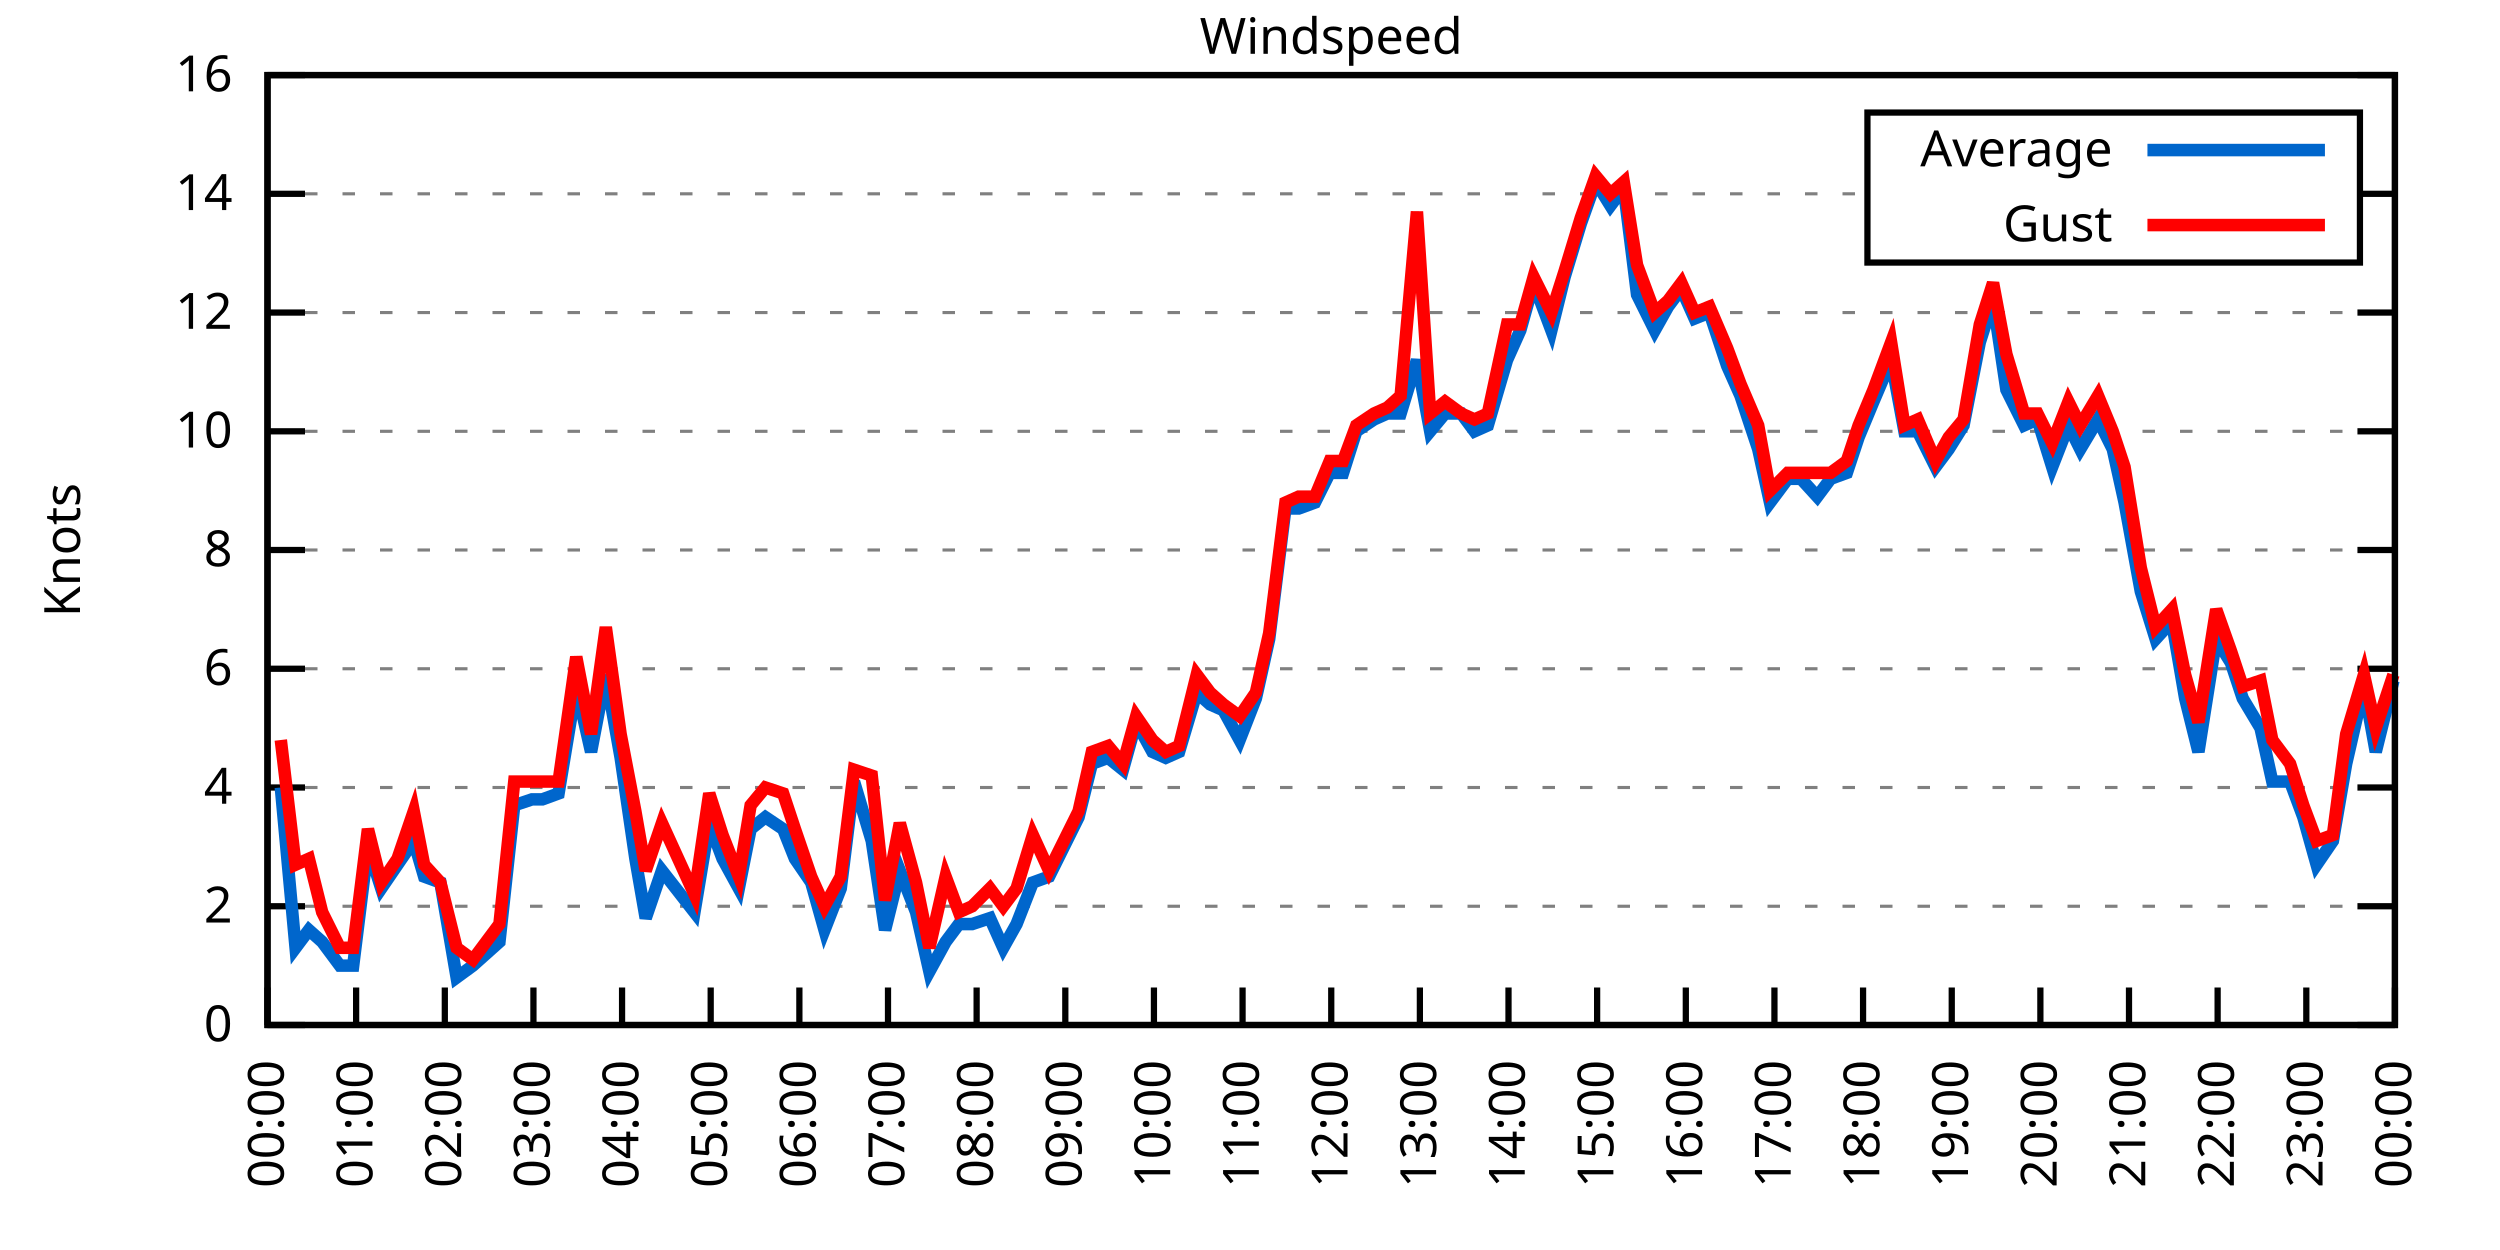
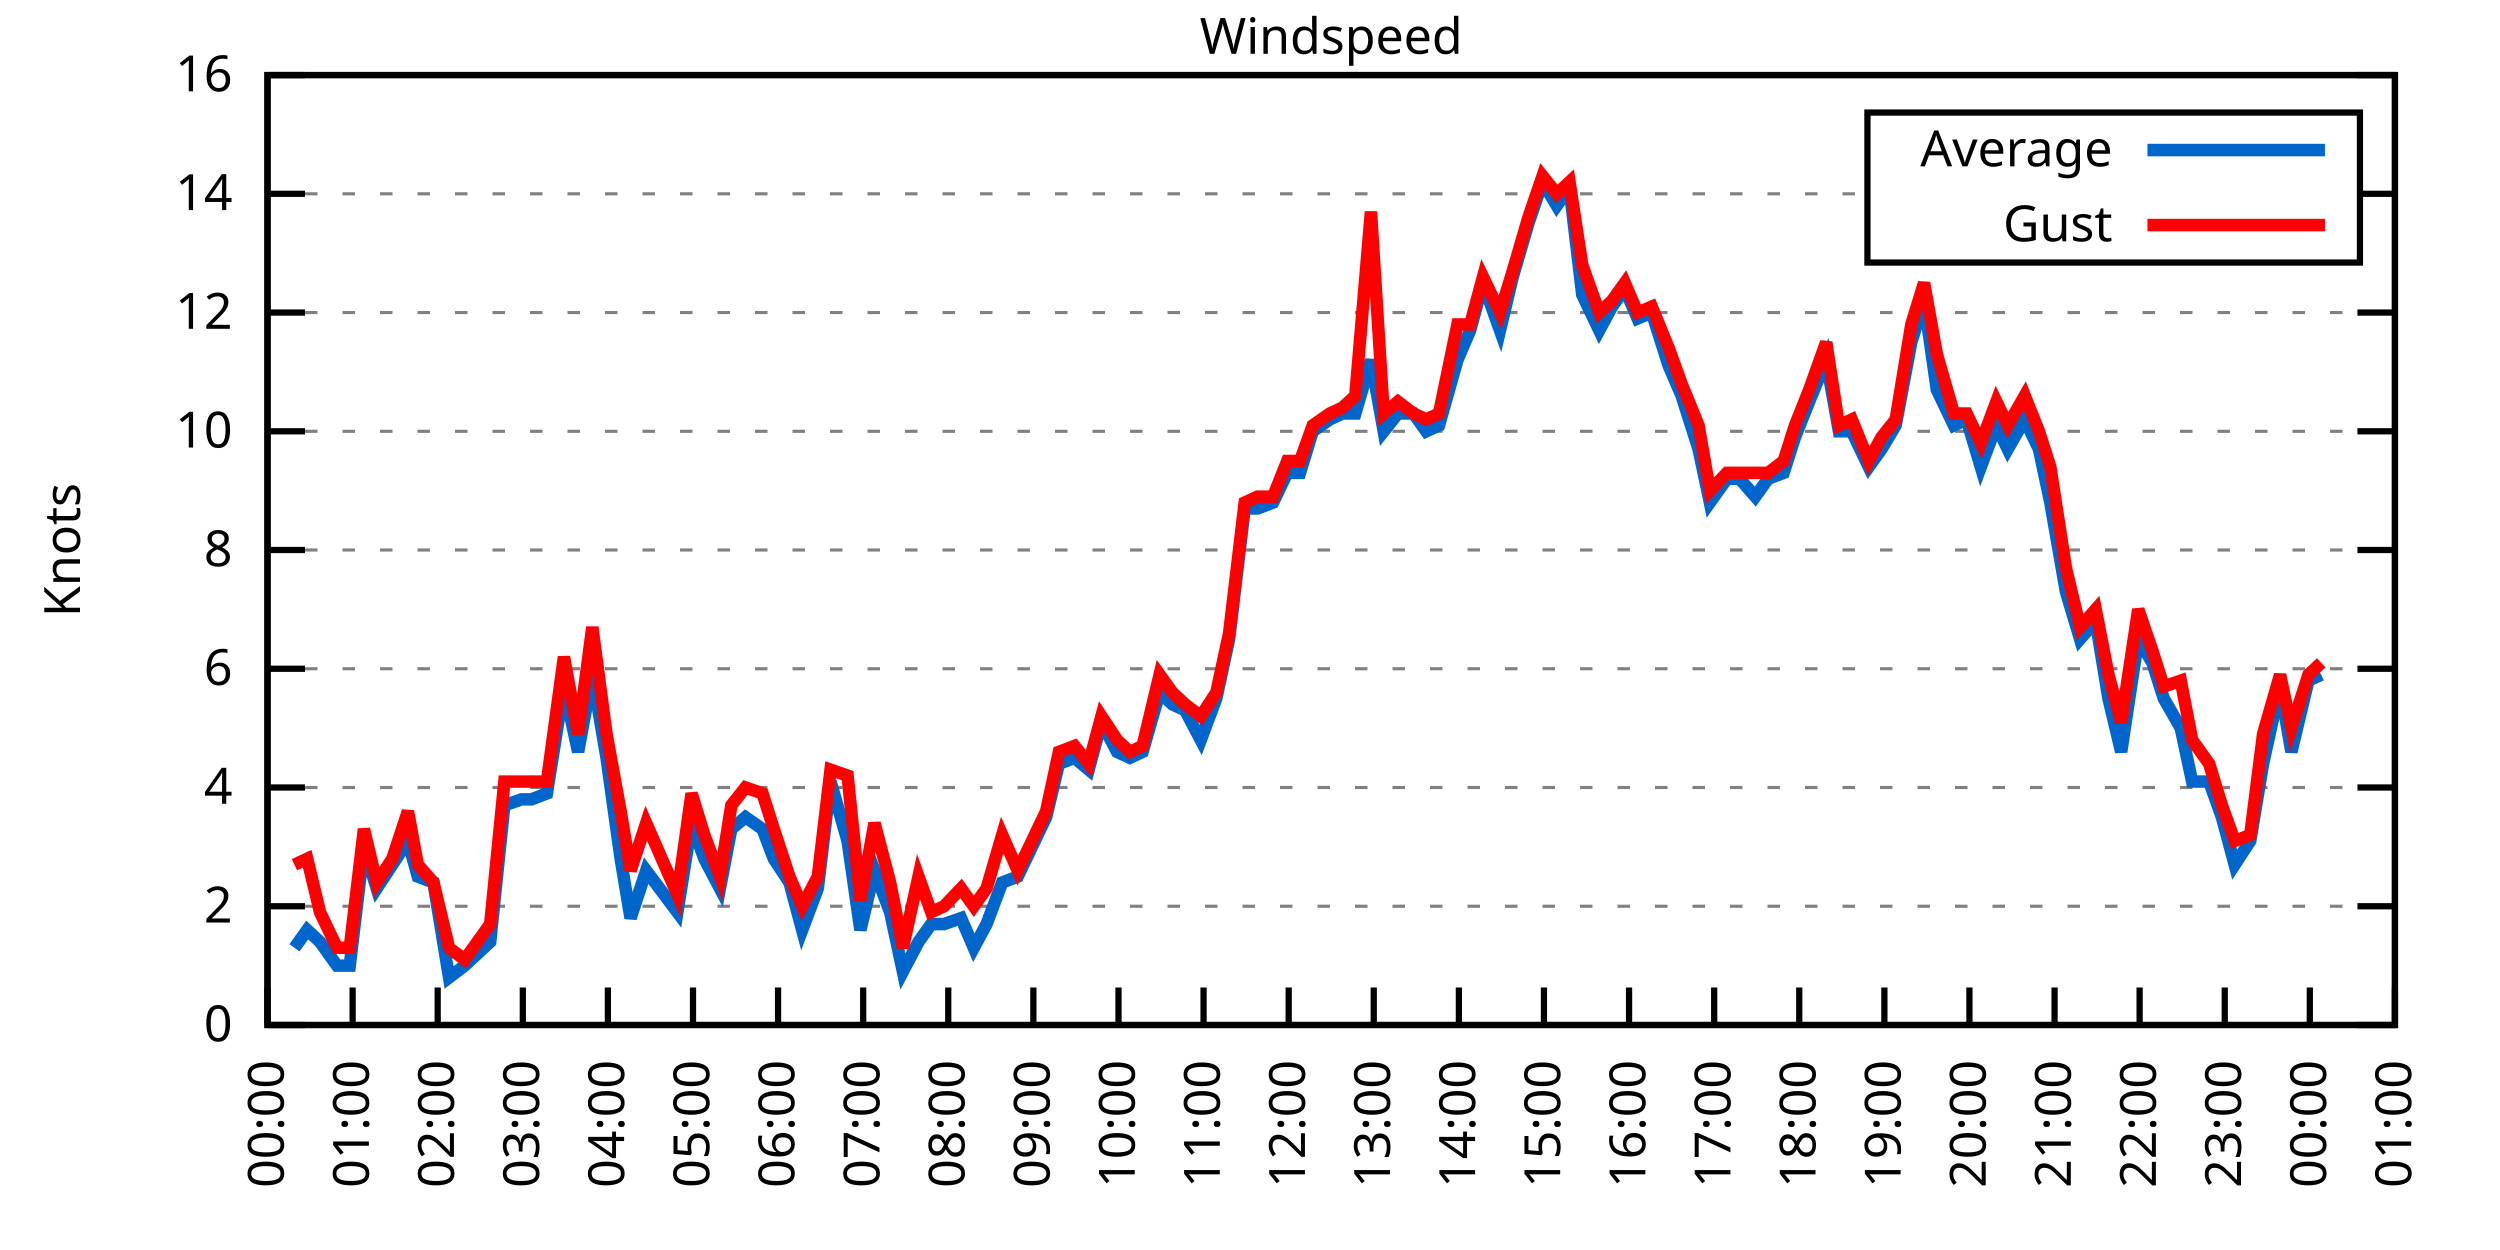
<svg xmlns="http://www.w3.org/2000/svg" xmlns:xlink="http://www.w3.org/1999/xlink" width="400" height="200" viewBox="0 0 400 200">
  <g id="gnuplot_canvas">
    <rect x="0" y="0" width="400" height="200" fill="none" />
    <defs>
      <circle id="gpDot" r="0.5" stroke-width="0.5" stroke="currentColor" />
      <path id="gpPt0" stroke-width="0.333" stroke="currentColor" d="M-1,0 h2 M0,-1 v2" />
      <path id="gpPt1" stroke-width="0.333" stroke="currentColor" d="M-1,-1 L1,1 M1,-1 L-1,1" />
      <path id="gpPt2" stroke-width="0.333" stroke="currentColor" d="M-1,0 L1,0 M0,-1 L0,1 M-1,-1 L1,1 M-1,1 L1,-1" />
      <rect id="gpPt3" stroke-width="0.333" stroke="currentColor" x="-1" y="-1" width="2" height="2" />
      <rect id="gpPt4" stroke-width="0.333" stroke="currentColor" fill="currentColor" x="-1" y="-1" width="2" height="2" />
      <circle id="gpPt5" stroke-width="0.333" stroke="currentColor" cx="0" cy="0" r="1" />
      <use xlink:href="#gpPt5" id="gpPt6" fill="currentColor" stroke="none" />
      <path id="gpPt7" stroke-width="0.333" stroke="currentColor" d="M0,-1.33 L-1.33,0.67 L1.33,0.67 z" />
      <use xlink:href="#gpPt7" id="gpPt8" fill="currentColor" stroke="none" />
      <use xlink:href="#gpPt7" id="gpPt9" stroke="currentColor" transform="rotate(180)" />
      <use xlink:href="#gpPt9" id="gpPt10" fill="currentColor" stroke="none" />
      <use xlink:href="#gpPt3" id="gpPt11" stroke="currentColor" transform="rotate(45)" />
      <use xlink:href="#gpPt11" id="gpPt12" fill="currentColor" stroke="none" />
      <path id="gpPt13" stroke-width="0.333" stroke="currentColor" d="M0,1.330 L1.265,0.411 L0.782,-1.067 L-0.782,-1.076 L-1.265,0.411 z" />
      <use xlink:href="#gpPt13" id="gpPt14" fill="currentColor" stroke="none" />
      <filter id="textbox" filterUnits="objectBoundingBox" x="0" y="0" height="1" width="1">
        <feFlood flood-color="white" flood-opacity="1" result="bgnd" />
        <feComposite in="SourceGraphic" in2="bgnd" operator="atop" />
      </filter>
      <filter id="greybox" filterUnits="objectBoundingBox" x="0" y="0" height="1" width="1">
        <feFlood flood-color="lightgrey" flood-opacity="1" result="grey" />
        <feComposite in="SourceGraphic" in2="grey" operator="atop" />
      </filter>
    </defs>
    <g fill="none" color="white" stroke="currentColor" stroke-width="1.00" stroke-linecap="butt" stroke-linejoin="miter">
</g>
    <g fill="none" color="black" stroke="currentColor" stroke-width="1.00" stroke-linecap="butt" stroke-linejoin="miter">
      <g stroke="none" shape-rendering="crispEdges">
        <polygon fill="rgb(255, 255, 255)" points="42.80,164.00 383.18,164.00 383.18,12.02 42.80,12.02 " />
      </g>
    </g>
    <g fill="none" color="black" stroke="currentColor" stroke-width="1.00" stroke-linecap="butt" stroke-linejoin="miter">
</g>
    <g fill="none" color="black" stroke="black" stroke-width="0.50" stroke-linecap="butt" stroke-linejoin="miter">
</g>
    <g fill="none" color="gray" stroke="currentColor" stroke-width="0.50" stroke-linecap="butt" stroke-linejoin="miter">
      <path stroke="gray" stroke-dasharray="2,4" class="gridline" d="M42.80,164.00 L383.19,164.00  " />
    </g>
    <g fill="none" color="gray" stroke="gray" stroke-width="1.00" stroke-linecap="butt" stroke-linejoin="miter">
</g>
    <g fill="none" color="black" stroke="currentColor" stroke-width="1.00" stroke-linecap="butt" stroke-linejoin="miter">
      <path stroke="black" d="M42.80,164.00 L48.80,164.00 M383.19,164.00 L377.19,164.00  " />
      <g transform="translate(37.20,166.60)" stroke="none" fill="black" font-family="Sans" font-size="8.00" text-anchor="end">
        <text>
          <tspan font-family="Sans"> 0</tspan>
        </text>
      </g>
    </g>
    <g fill="none" color="black" stroke="currentColor" stroke-width="1.00" stroke-linecap="butt" stroke-linejoin="miter">
</g>
    <g fill="none" color="black" stroke="black" stroke-width="0.50" stroke-linecap="butt" stroke-linejoin="miter">
</g>
    <g fill="none" color="gray" stroke="currentColor" stroke-width="0.50" stroke-linecap="butt" stroke-linejoin="miter">
      <path stroke="gray" stroke-dasharray="2,4" class="gridline" d="M42.80,145.00 L383.19,145.00  " />
    </g>
    <g fill="none" color="gray" stroke="gray" stroke-width="1.00" stroke-linecap="butt" stroke-linejoin="miter">
</g>
    <g fill="none" color="black" stroke="currentColor" stroke-width="1.00" stroke-linecap="butt" stroke-linejoin="miter">
      <path stroke="black" d="M42.80,145.00 L48.80,145.00 M383.19,145.00 L377.19,145.00  " />
      <g transform="translate(37.20,147.60)" stroke="none" fill="black" font-family="Sans" font-size="8.00" text-anchor="end">
        <text>
          <tspan font-family="Sans"> 2</tspan>
        </text>
      </g>
    </g>
    <g fill="none" color="black" stroke="currentColor" stroke-width="1.00" stroke-linecap="butt" stroke-linejoin="miter">
</g>
    <g fill="none" color="black" stroke="black" stroke-width="0.50" stroke-linecap="butt" stroke-linejoin="miter">
</g>
    <g fill="none" color="gray" stroke="currentColor" stroke-width="0.50" stroke-linecap="butt" stroke-linejoin="miter">
      <path stroke="gray" stroke-dasharray="2,4" class="gridline" d="M42.80,126.00 L383.19,126.00  " />
    </g>
    <g fill="none" color="gray" stroke="gray" stroke-width="1.00" stroke-linecap="butt" stroke-linejoin="miter">
</g>
    <g fill="none" color="black" stroke="currentColor" stroke-width="1.00" stroke-linecap="butt" stroke-linejoin="miter">
      <path stroke="black" d="M42.80,126.00 L48.80,126.00 M383.19,126.00 L377.19,126.00  " />
      <g transform="translate(37.20,128.60)" stroke="none" fill="black" font-family="Sans" font-size="8.00" text-anchor="end">
        <text>
          <tspan font-family="Sans"> 4</tspan>
        </text>
      </g>
    </g>
    <g fill="none" color="black" stroke="currentColor" stroke-width="1.00" stroke-linecap="butt" stroke-linejoin="miter">
</g>
    <g fill="none" color="black" stroke="black" stroke-width="0.50" stroke-linecap="butt" stroke-linejoin="miter">
</g>
    <g fill="none" color="gray" stroke="currentColor" stroke-width="0.50" stroke-linecap="butt" stroke-linejoin="miter">
      <path stroke="gray" stroke-dasharray="2,4" class="gridline" d="M42.80,107.00 L383.19,107.00  " />
    </g>
    <g fill="none" color="gray" stroke="gray" stroke-width="1.00" stroke-linecap="butt" stroke-linejoin="miter">
</g>
    <g fill="none" color="black" stroke="currentColor" stroke-width="1.00" stroke-linecap="butt" stroke-linejoin="miter">
      <path stroke="black" d="M42.80,107.00 L48.80,107.00 M383.19,107.00 L377.19,107.00  " />
      <g transform="translate(37.20,109.60)" stroke="none" fill="black" font-family="Sans" font-size="8.00" text-anchor="end">
        <text>
          <tspan font-family="Sans"> 6</tspan>
        </text>
      </g>
    </g>
    <g fill="none" color="black" stroke="currentColor" stroke-width="1.00" stroke-linecap="butt" stroke-linejoin="miter">
</g>
    <g fill="none" color="black" stroke="black" stroke-width="0.50" stroke-linecap="butt" stroke-linejoin="miter">
</g>
    <g fill="none" color="gray" stroke="currentColor" stroke-width="0.50" stroke-linecap="butt" stroke-linejoin="miter">
      <path stroke="gray" stroke-dasharray="2,4" class="gridline" d="M42.80,88.00 L383.19,88.00  " />
    </g>
    <g fill="none" color="gray" stroke="gray" stroke-width="1.00" stroke-linecap="butt" stroke-linejoin="miter">
</g>
    <g fill="none" color="black" stroke="currentColor" stroke-width="1.00" stroke-linecap="butt" stroke-linejoin="miter">
      <path stroke="black" d="M42.80,88.00 L48.80,88.00 M383.19,88.00 L377.19,88.00  " />
      <g transform="translate(37.20,90.60)" stroke="none" fill="black" font-family="Sans" font-size="8.00" text-anchor="end">
        <text>
          <tspan font-family="Sans"> 8</tspan>
        </text>
      </g>
    </g>
    <g fill="none" color="black" stroke="currentColor" stroke-width="1.00" stroke-linecap="butt" stroke-linejoin="miter">
</g>
    <g fill="none" color="black" stroke="black" stroke-width="0.50" stroke-linecap="butt" stroke-linejoin="miter">
</g>
    <g fill="none" color="gray" stroke="currentColor" stroke-width="0.50" stroke-linecap="butt" stroke-linejoin="miter">
      <path stroke="gray" stroke-dasharray="2,4" class="gridline" d="M42.80,69.01 L383.19,69.01  " />
    </g>
    <g fill="none" color="gray" stroke="gray" stroke-width="1.00" stroke-linecap="butt" stroke-linejoin="miter">
</g>
    <g fill="none" color="black" stroke="currentColor" stroke-width="1.00" stroke-linecap="butt" stroke-linejoin="miter">
      <path stroke="black" d="M42.80,69.01 L48.80,69.01 M383.19,69.01 L377.19,69.01  " />
      <g transform="translate(37.20,71.61)" stroke="none" fill="black" font-family="Sans" font-size="8.00" text-anchor="end">
        <text>
          <tspan font-family="Sans"> 10</tspan>
        </text>
      </g>
    </g>
    <g fill="none" color="black" stroke="currentColor" stroke-width="1.00" stroke-linecap="butt" stroke-linejoin="miter">
</g>
    <g fill="none" color="black" stroke="black" stroke-width="0.50" stroke-linecap="butt" stroke-linejoin="miter">
</g>
    <g fill="none" color="gray" stroke="currentColor" stroke-width="0.50" stroke-linecap="butt" stroke-linejoin="miter">
      <path stroke="gray" stroke-dasharray="2,4" class="gridline" d="M42.80,50.01 L383.19,50.01  " />
    </g>
    <g fill="none" color="gray" stroke="gray" stroke-width="1.00" stroke-linecap="butt" stroke-linejoin="miter">
</g>
    <g fill="none" color="black" stroke="currentColor" stroke-width="1.00" stroke-linecap="butt" stroke-linejoin="miter">
      <path stroke="black" d="M42.80,50.01 L48.80,50.01 M383.19,50.01 L377.19,50.01  " />
      <g transform="translate(37.20,52.61)" stroke="none" fill="black" font-family="Sans" font-size="8.00" text-anchor="end">
        <text>
          <tspan font-family="Sans"> 12</tspan>
        </text>
      </g>
    </g>
    <g fill="none" color="black" stroke="currentColor" stroke-width="1.00" stroke-linecap="butt" stroke-linejoin="miter">
</g>
    <g fill="none" color="black" stroke="black" stroke-width="0.50" stroke-linecap="butt" stroke-linejoin="miter">
</g>
    <g fill="none" color="gray" stroke="currentColor" stroke-width="0.50" stroke-linecap="butt" stroke-linejoin="miter">
      <path stroke="gray" stroke-dasharray="2,4" class="gridline" d="M42.80,31.01 L298.79,31.01 M377.59,31.01 L383.19,31.01  " />
    </g>
    <g fill="none" color="gray" stroke="gray" stroke-width="1.00" stroke-linecap="butt" stroke-linejoin="miter">
</g>
    <g fill="none" color="black" stroke="currentColor" stroke-width="1.00" stroke-linecap="butt" stroke-linejoin="miter">
      <path stroke="black" d="M42.80,31.01 L48.80,31.01 M383.19,31.01 L377.19,31.01  " />
      <g transform="translate(37.20,33.61)" stroke="none" fill="black" font-family="Sans" font-size="8.00" text-anchor="end">
        <text>
          <tspan font-family="Sans"> 14</tspan>
        </text>
      </g>
    </g>
    <g fill="none" color="black" stroke="currentColor" stroke-width="1.00" stroke-linecap="butt" stroke-linejoin="miter">
</g>
    <g fill="none" color="black" stroke="black" stroke-width="0.50" stroke-linecap="butt" stroke-linejoin="miter">
</g>
    <g fill="none" color="gray" stroke="currentColor" stroke-width="0.50" stroke-linecap="butt" stroke-linejoin="miter">
      <path stroke="gray" stroke-dasharray="2,4" class="gridline" d="M42.80,12.01 L383.19,12.01  " />
    </g>
    <g fill="none" color="gray" stroke="gray" stroke-width="1.00" stroke-linecap="butt" stroke-linejoin="miter">
</g>
    <g fill="none" color="black" stroke="currentColor" stroke-width="1.00" stroke-linecap="butt" stroke-linejoin="miter">
      <path stroke="black" d="M42.80,12.01 L48.80,12.01 M383.19,12.01 L377.19,12.01  " />
      <g transform="translate(37.20,14.61)" stroke="none" fill="black" font-family="Sans" font-size="8.00" text-anchor="end">
        <text>
          <tspan font-family="Sans"> 16</tspan>
        </text>
      </g>
    </g>
    <g fill="none" color="black" stroke="currentColor" stroke-width="1.00" stroke-linecap="butt" stroke-linejoin="miter">
      <path stroke="black" d="M42.80,164.00 L42.80,158.00  " />
      <g transform="translate(45.40,169.60) rotate(270.00)" stroke="none" fill="black" font-family="Sans" font-size="8.00" text-anchor="end">
        <text>
          <tspan font-family="Sans">00:00</tspan>
        </text>
      </g>
    </g>
    <g fill="none" color="black" stroke="currentColor" stroke-width="1.00" stroke-linecap="butt" stroke-linejoin="miter">
-       <path stroke="black" d="M56.98,164.00 L56.98,158.00  " />
-       <g transform="translate(59.58,169.60) rotate(270.00)" stroke="none" fill="black" font-family="Sans" font-size="8.00" text-anchor="end">
+       <path stroke="black" d="M56.42,164.00 L56.42,158.00  " />
+       <g transform="translate(59.02,169.60) rotate(270.00)" stroke="none" fill="black" font-family="Sans" font-size="8.00" text-anchor="end">
        <text>
          <tspan font-family="Sans">01:00</tspan>
        </text>
      </g>
    </g>
    <g fill="none" color="black" stroke="currentColor" stroke-width="1.00" stroke-linecap="butt" stroke-linejoin="miter">
-       <path stroke="black" d="M71.17,164.00 L71.17,158.00  " />
-       <g transform="translate(73.77,169.60) rotate(270.00)" stroke="none" fill="black" font-family="Sans" font-size="8.00" text-anchor="end">
+       <path stroke="black" d="M70.03,164.00 L70.03,158.00  " />
+       <g transform="translate(72.63,169.60) rotate(270.00)" stroke="none" fill="black" font-family="Sans" font-size="8.00" text-anchor="end">
        <text>
          <tspan font-family="Sans">02:00</tspan>
        </text>
      </g>
    </g>
    <g fill="none" color="black" stroke="currentColor" stroke-width="1.00" stroke-linecap="butt" stroke-linejoin="miter">
-       <path stroke="black" d="M85.35,164.00 L85.35,158.00  " />
-       <g transform="translate(87.95,169.60) rotate(270.00)" stroke="none" fill="black" font-family="Sans" font-size="8.00" text-anchor="end">
+       <path stroke="black" d="M83.65,164.00 L83.65,158.00  " />
+       <g transform="translate(86.25,169.60) rotate(270.00)" stroke="none" fill="black" font-family="Sans" font-size="8.00" text-anchor="end">
        <text>
          <tspan font-family="Sans">03:00</tspan>
        </text>
      </g>
    </g>
    <g fill="none" color="black" stroke="currentColor" stroke-width="1.00" stroke-linecap="butt" stroke-linejoin="miter">
-       <path stroke="black" d="M99.53,164.00 L99.53,158.00  " />
-       <g transform="translate(102.13,169.60) rotate(270.00)" stroke="none" fill="black" font-family="Sans" font-size="8.00" text-anchor="end">
+       <path stroke="black" d="M97.26,164.00 L97.26,158.00  " />
+       <g transform="translate(99.86,169.60) rotate(270.00)" stroke="none" fill="black" font-family="Sans" font-size="8.00" text-anchor="end">
        <text>
          <tspan font-family="Sans">04:00</tspan>
        </text>
      </g>
    </g>
    <g fill="none" color="black" stroke="currentColor" stroke-width="1.00" stroke-linecap="butt" stroke-linejoin="miter">
-       <path stroke="black" d="M113.71,164.00 L113.71,158.00  " />
-       <g transform="translate(116.31,169.60) rotate(270.00)" stroke="none" fill="black" font-family="Sans" font-size="8.00" text-anchor="end">
+       <path stroke="black" d="M110.88,164.00 L110.88,158.00  " />
+       <g transform="translate(113.48,169.60) rotate(270.00)" stroke="none" fill="black" font-family="Sans" font-size="8.00" text-anchor="end">
        <text>
          <tspan font-family="Sans">05:00</tspan>
        </text>
      </g>
    </g>
    <g fill="none" color="black" stroke="currentColor" stroke-width="1.00" stroke-linecap="butt" stroke-linejoin="miter">
-       <path stroke="black" d="M127.90,164.00 L127.90,158.00  " />
-       <g transform="translate(130.50,169.60) rotate(270.00)" stroke="none" fill="black" font-family="Sans" font-size="8.00" text-anchor="end">
+       <path stroke="black" d="M124.49,164.00 L124.49,158.00  " />
+       <g transform="translate(127.09,169.60) rotate(270.00)" stroke="none" fill="black" font-family="Sans" font-size="8.00" text-anchor="end">
        <text>
          <tspan font-family="Sans">06:00</tspan>
        </text>
      </g>
    </g>
    <g fill="none" color="black" stroke="currentColor" stroke-width="1.00" stroke-linecap="butt" stroke-linejoin="miter">
-       <path stroke="black" d="M142.08,164.00 L142.08,158.00  " />
-       <g transform="translate(144.68,169.60) rotate(270.00)" stroke="none" fill="black" font-family="Sans" font-size="8.00" text-anchor="end">
+       <path stroke="black" d="M138.11,164.00 L138.11,158.00  " />
+       <g transform="translate(140.71,169.60) rotate(270.00)" stroke="none" fill="black" font-family="Sans" font-size="8.00" text-anchor="end">
        <text>
          <tspan font-family="Sans">07:00</tspan>
        </text>
      </g>
    </g>
    <g fill="none" color="black" stroke="currentColor" stroke-width="1.00" stroke-linecap="butt" stroke-linejoin="miter">
-       <path stroke="black" d="M156.26,164.00 L156.26,158.00  " />
-       <g transform="translate(158.86,169.60) rotate(270.00)" stroke="none" fill="black" font-family="Sans" font-size="8.00" text-anchor="end">
+       <path stroke="black" d="M151.72,164.00 L151.72,158.00  " />
+       <g transform="translate(154.32,169.60) rotate(270.00)" stroke="none" fill="black" font-family="Sans" font-size="8.00" text-anchor="end">
        <text>
          <tspan font-family="Sans">08:00</tspan>
        </text>
      </g>
    </g>
    <g fill="none" color="black" stroke="currentColor" stroke-width="1.00" stroke-linecap="butt" stroke-linejoin="miter">
-       <path stroke="black" d="M170.45,164.00 L170.45,158.00  " />
-       <g transform="translate(173.05,169.60) rotate(270.00)" stroke="none" fill="black" font-family="Sans" font-size="8.00" text-anchor="end">
+       <path stroke="black" d="M165.34,164.00 L165.34,158.00  " />
+       <g transform="translate(167.94,169.60) rotate(270.00)" stroke="none" fill="black" font-family="Sans" font-size="8.00" text-anchor="end">
        <text>
          <tspan font-family="Sans">09:00</tspan>
        </text>
      </g>
    </g>
    <g fill="none" color="black" stroke="currentColor" stroke-width="1.00" stroke-linecap="butt" stroke-linejoin="miter">
-       <path stroke="black" d="M184.63,164.00 L184.63,158.00  " />
-       <g transform="translate(187.23,169.60) rotate(270.00)" stroke="none" fill="black" font-family="Sans" font-size="8.00" text-anchor="end">
+       <path stroke="black" d="M178.96,164.00 L178.96,158.00  " />
+       <g transform="translate(181.56,169.60) rotate(270.00)" stroke="none" fill="black" font-family="Sans" font-size="8.00" text-anchor="end">
        <text>
          <tspan font-family="Sans">10:00</tspan>
        </text>
      </g>
    </g>
    <g fill="none" color="black" stroke="currentColor" stroke-width="1.00" stroke-linecap="butt" stroke-linejoin="miter">
-       <path stroke="black" d="M198.81,164.00 L198.81,158.00  " />
-       <g transform="translate(201.41,169.60) rotate(270.00)" stroke="none" fill="black" font-family="Sans" font-size="8.00" text-anchor="end">
+       <path stroke="black" d="M192.57,164.00 L192.57,158.00  " />
+       <g transform="translate(195.17,169.60) rotate(270.00)" stroke="none" fill="black" font-family="Sans" font-size="8.00" text-anchor="end">
        <text>
          <tspan font-family="Sans">11:00</tspan>
        </text>
      </g>
    </g>
    <g fill="none" color="black" stroke="currentColor" stroke-width="1.00" stroke-linecap="butt" stroke-linejoin="miter">
-       <path stroke="black" d="M213.00,164.00 L213.00,158.00  " />
-       <g transform="translate(215.60,169.60) rotate(270.00)" stroke="none" fill="black" font-family="Sans" font-size="8.00" text-anchor="end">
+       <path stroke="black" d="M206.19,164.00 L206.19,158.00  " />
+       <g transform="translate(208.79,169.60) rotate(270.00)" stroke="none" fill="black" font-family="Sans" font-size="8.00" text-anchor="end">
        <text>
          <tspan font-family="Sans">12:00</tspan>
        </text>
      </g>
    </g>
    <g fill="none" color="black" stroke="currentColor" stroke-width="1.00" stroke-linecap="butt" stroke-linejoin="miter">
-       <path stroke="black" d="M227.18,164.00 L227.18,158.00  " />
-       <g transform="translate(229.78,169.60) rotate(270.00)" stroke="none" fill="black" font-family="Sans" font-size="8.00" text-anchor="end">
+       <path stroke="black" d="M219.80,164.00 L219.80,158.00  " />
+       <g transform="translate(222.40,169.60) rotate(270.00)" stroke="none" fill="black" font-family="Sans" font-size="8.00" text-anchor="end">
        <text>
          <tspan font-family="Sans">13:00</tspan>
        </text>
      </g>
    </g>
    <g fill="none" color="black" stroke="currentColor" stroke-width="1.00" stroke-linecap="butt" stroke-linejoin="miter">
-       <path stroke="black" d="M241.36,164.00 L241.36,158.00  " />
-       <g transform="translate(243.96,169.60) rotate(270.00)" stroke="none" fill="black" font-family="Sans" font-size="8.00" text-anchor="end">
+       <path stroke="black" d="M233.42,164.00 L233.42,158.00  " />
+       <g transform="translate(236.02,169.60) rotate(270.00)" stroke="none" fill="black" font-family="Sans" font-size="8.00" text-anchor="end">
        <text>
          <tspan font-family="Sans">14:00</tspan>
        </text>
      </g>
    </g>
    <g fill="none" color="black" stroke="currentColor" stroke-width="1.00" stroke-linecap="butt" stroke-linejoin="miter">
-       <path stroke="black" d="M255.54,164.00 L255.54,158.00  " />
-       <g transform="translate(258.14,169.60) rotate(270.00)" stroke="none" fill="black" font-family="Sans" font-size="8.00" text-anchor="end">
+       <path stroke="black" d="M247.03,164.00 L247.03,158.00  " />
+       <g transform="translate(249.63,169.60) rotate(270.00)" stroke="none" fill="black" font-family="Sans" font-size="8.00" text-anchor="end">
        <text>
          <tspan font-family="Sans">15:00</tspan>
        </text>
      </g>
    </g>
    <g fill="none" color="black" stroke="currentColor" stroke-width="1.00" stroke-linecap="butt" stroke-linejoin="miter">
-       <path stroke="black" d="M269.73,164.00 L269.73,158.00  " />
-       <g transform="translate(272.33,169.60) rotate(270.00)" stroke="none" fill="black" font-family="Sans" font-size="8.00" text-anchor="end">
+       <path stroke="black" d="M260.65,164.00 L260.65,158.00  " />
+       <g transform="translate(263.25,169.60) rotate(270.00)" stroke="none" fill="black" font-family="Sans" font-size="8.00" text-anchor="end">
        <text>
          <tspan font-family="Sans">16:00</tspan>
        </text>
      </g>
    </g>
    <g fill="none" color="black" stroke="currentColor" stroke-width="1.00" stroke-linecap="butt" stroke-linejoin="miter">
-       <path stroke="black" d="M283.91,164.00 L283.91,158.00  " />
-       <g transform="translate(286.51,169.60) rotate(270.00)" stroke="none" fill="black" font-family="Sans" font-size="8.00" text-anchor="end">
+       <path stroke="black" d="M274.27,164.00 L274.27,158.00  " />
+       <g transform="translate(276.87,169.60) rotate(270.00)" stroke="none" fill="black" font-family="Sans" font-size="8.00" text-anchor="end">
        <text>
          <tspan font-family="Sans">17:00</tspan>
        </text>
      </g>
    </g>
    <g fill="none" color="black" stroke="currentColor" stroke-width="1.00" stroke-linecap="butt" stroke-linejoin="miter">
-       <path stroke="black" d="M298.09,164.00 L298.09,158.00  " />
-       <g transform="translate(300.69,169.60) rotate(270.00)" stroke="none" fill="black" font-family="Sans" font-size="8.00" text-anchor="end">
+       <path stroke="black" d="M287.88,164.00 L287.88,158.00  " />
+       <g transform="translate(290.48,169.60) rotate(270.00)" stroke="none" fill="black" font-family="Sans" font-size="8.00" text-anchor="end">
        <text>
          <tspan font-family="Sans">18:00</tspan>
        </text>
      </g>
    </g>
    <g fill="none" color="black" stroke="currentColor" stroke-width="1.00" stroke-linecap="butt" stroke-linejoin="miter">
-       <path stroke="black" d="M312.28,164.00 L312.28,158.00  " />
-       <g transform="translate(314.88,169.60) rotate(270.00)" stroke="none" fill="black" font-family="Sans" font-size="8.00" text-anchor="end">
+       <path stroke="black" d="M301.50,164.00 L301.50,158.00  " />
+       <g transform="translate(304.10,169.60) rotate(270.00)" stroke="none" fill="black" font-family="Sans" font-size="8.00" text-anchor="end">
        <text>
          <tspan font-family="Sans">19:00</tspan>
        </text>
      </g>
    </g>
    <g fill="none" color="black" stroke="currentColor" stroke-width="1.00" stroke-linecap="butt" stroke-linejoin="miter">
-       <path stroke="black" d="M326.46,164.00 L326.46,158.00  " />
-       <g transform="translate(329.06,169.60) rotate(270.00)" stroke="none" fill="black" font-family="Sans" font-size="8.00" text-anchor="end">
+       <path stroke="black" d="M315.11,164.00 L315.11,158.00  " />
+       <g transform="translate(317.71,169.60) rotate(270.00)" stroke="none" fill="black" font-family="Sans" font-size="8.00" text-anchor="end">
        <text>
          <tspan font-family="Sans">20:00</tspan>
        </text>
      </g>
    </g>
    <g fill="none" color="black" stroke="currentColor" stroke-width="1.00" stroke-linecap="butt" stroke-linejoin="miter">
-       <path stroke="black" d="M340.64,164.00 L340.64,158.00  " />
-       <g transform="translate(343.24,169.60) rotate(270.00)" stroke="none" fill="black" font-family="Sans" font-size="8.00" text-anchor="end">
+       <path stroke="black" d="M328.73,164.00 L328.73,158.00  " />
+       <g transform="translate(331.33,169.60) rotate(270.00)" stroke="none" fill="black" font-family="Sans" font-size="8.00" text-anchor="end">
        <text>
          <tspan font-family="Sans">21:00</tspan>
        </text>
      </g>
    </g>
    <g fill="none" color="black" stroke="currentColor" stroke-width="1.00" stroke-linecap="butt" stroke-linejoin="miter">
-       <path stroke="black" d="M354.82,164.00 L354.82,158.00  " />
-       <g transform="translate(357.42,169.60) rotate(270.00)" stroke="none" fill="black" font-family="Sans" font-size="8.00" text-anchor="end">
+       <path stroke="black" d="M342.34,164.00 L342.34,158.00  " />
+       <g transform="translate(344.94,169.60) rotate(270.00)" stroke="none" fill="black" font-family="Sans" font-size="8.00" text-anchor="end">
        <text>
          <tspan font-family="Sans">22:00</tspan>
        </text>
      </g>
    </g>
    <g fill="none" color="black" stroke="currentColor" stroke-width="1.00" stroke-linecap="butt" stroke-linejoin="miter">
-       <path stroke="black" d="M369.01,164.00 L369.01,158.00  " />
-       <g transform="translate(371.61,169.60) rotate(270.00)" stroke="none" fill="black" font-family="Sans" font-size="8.00" text-anchor="end">
+       <path stroke="black" d="M355.96,164.00 L355.96,158.00  " />
+       <g transform="translate(358.56,169.60) rotate(270.00)" stroke="none" fill="black" font-family="Sans" font-size="8.00" text-anchor="end">
        <text>
          <tspan font-family="Sans">23:00</tspan>
+         </text>
+       </g>
+     </g>
+     <g fill="none" color="black" stroke="currentColor" stroke-width="1.00" stroke-linecap="butt" stroke-linejoin="miter">
+       <path stroke="black" d="M369.57,164.00 L369.57,158.00  " />
+       <g transform="translate(372.17,169.60) rotate(270.00)" stroke="none" fill="black" font-family="Sans" font-size="8.00" text-anchor="end">
+         <text>
+           <tspan font-family="Sans">00:00</tspan>
        </text>
      </g>
    </g>
    <g fill="none" color="black" stroke="currentColor" stroke-width="1.00" stroke-linecap="butt" stroke-linejoin="miter">
      <path stroke="black" d="M383.19,164.00 L383.19,158.00  " />
      <g transform="translate(385.79,169.60) rotate(270.00)" stroke="none" fill="black" font-family="Sans" font-size="8.00" text-anchor="end">
        <text>
-           <tspan font-family="Sans">00:00</tspan>
+           <tspan font-family="Sans">01:00</tspan>
        </text>
      </g>
    </g>
    <g fill="none" color="black" stroke="currentColor" stroke-width="1.00" stroke-linecap="butt" stroke-linejoin="miter">
</g>
    <g fill="none" color="black" stroke="currentColor" stroke-width="1.00" stroke-linecap="butt" stroke-linejoin="miter">
      <path stroke="black" d="M42.80,12.01 L42.80,164.00 L383.19,164.00 L383.19,12.01 L42.80,12.01 Z  " />
    </g>
    <g fill="none" color="black" stroke="currentColor" stroke-width="1.00" stroke-linecap="butt" stroke-linejoin="miter">
</g>
    <g fill="none" color="black" stroke="currentColor" stroke-width="1.00" stroke-linecap="butt" stroke-linejoin="miter">
      <path stroke="black" d="M298.79,42.01 L298.79,18.01 L377.59,18.01 L377.59,42.01 L298.79,42.01 Z  " />
    </g>
    <g id="Windspeed_plot_1">
      <g fill="none" color="white" stroke="black" stroke-width="2.00" stroke-linecap="butt" stroke-linejoin="miter">
</g>
      <g fill="none" color="black" stroke="currentColor" stroke-width="2.00" stroke-linecap="butt" stroke-linejoin="miter">
        <g transform="translate(337.99,26.61)" stroke="none" fill="black" font-family="Sans" font-size="8.00" text-anchor="end">
          <text>
            <tspan font-family="Sans">Average</tspan>
          </text>
        </g>
      </g>
      <g fill="none" color="black" stroke="currentColor" stroke-width="2.00" stroke-linecap="butt" stroke-linejoin="miter">
-         <path stroke="rgb(  0, 102, 204)" d="M343.59,24.01 L371.99,24.01 M44.93,126.00 L47.29,151.65 L49.42,148.80 L51.55,150.70 L54.38,154.50 L56.51,154.50   L58.87,135.50 L61.00,142.15 L63.60,138.35 L66.20,134.55 L67.86,140.25 L70.46,141.20 L73.06,156.40 L75.66,154.50   L79.91,150.70 L82.28,128.85 L85.11,127.90 L86.77,127.90 L89.37,126.95 L92.20,109.85 L94.57,120.30 L96.93,107.95   L99.30,121.25 L101.66,137.40 L103.31,146.90 L105.91,139.30 L111.11,145.95 L113.48,131.70 L115.61,137.40 L118.21,142.15   L120.10,132.65 L122.46,130.75 L125.30,132.65 L127.19,137.40 L129.79,141.20 L131.92,148.80 L134.52,142.15 L136.64,125.05   L139.48,134.55 L141.61,148.80 L143.97,139.30 L146.57,145.95 L148.70,155.45 L151.30,150.70 L153.43,147.85 L155.55,147.85   L158.39,146.90 L160.52,151.65 L162.65,147.85 L165.25,141.20 L167.85,140.25 L169.74,136.45 L172.57,130.75 L174.70,122.20   L177.30,121.25 L179.67,123.15 L181.79,115.55 L184.39,120.30 L186.52,121.25 L188.65,120.30 L191.48,110.80 L193.61,112.70   L195.74,113.65 L198.34,118.40 L200.94,111.75 L203.07,102.25 L205.67,81.36 L207.79,81.36 L210.39,80.41 L212.76,75.66   L214.89,75.66 L217.01,69.01 L219.85,67.11 L221.98,66.16 L224.10,66.16 L226.71,57.61 L228.83,69.01 L231.20,66.16   L233.80,66.16 L235.92,69.01 L238.05,68.06 L241.12,57.61 L243.25,52.86 L245.38,45.26 L248.22,52.86 L250.34,44.31   L252.94,35.76 L255.31,29.11 L257.67,32.91 L259.80,30.06 L261.93,47.16 L264.76,52.86 L266.89,49.06 L269.02,46.21   L271.14,50.96 L273.51,50.01 L276.35,58.56 L278.47,63.31 L281.31,71.86 L283.20,80.41 L286.04,76.61 L288.16,76.61   L290.76,79.46 L292.89,76.61 L295.49,75.66 L297.38,69.96 L299.75,64.26 L302.58,57.61 L304.71,69.01 L306.84,69.01   L309.68,74.71 L311.80,71.86 L314.17,68.06 L316.77,54.76 L318.89,48.11 L321.02,62.36 L323.86,68.06 L325.99,67.11   L328.35,74.71 L330.95,68.06 L332.84,71.86 L335.68,67.11 L338.04,71.86 L339.93,80.41 L342.53,94.65 L344.90,102.25   L347.50,99.40 L349.62,111.75 L351.75,120.30 L354.59,102.25 L356.95,106.05 L358.84,111.75 L361.68,116.50 L363.57,125.05   L366.41,125.05 L368.53,130.75 L370.66,138.35 L373.26,134.55 L375.39,122.20 L378.23,109.85 L380.12,120.30 L382.95,108.90    " />
+         <path stroke="rgb(  0, 102, 204)" d="M343.59,24.01 L371.99,24.01 M47.11,151.65 L49.15,148.80 L51.20,150.70 L53.92,154.50 L55.96,154.50 L58.23,135.50   L60.27,142.15 L62.77,138.35 L65.27,134.55 L66.85,140.25 L69.35,141.20 L71.85,156.40 L74.34,154.50 L78.43,150.70   L80.70,128.85 L83.42,127.90 L85.01,127.90 L87.50,126.95 L90.23,109.85 L92.50,120.30 L94.77,107.95 L97.04,121.25   L99.30,137.40 L100.89,146.90 L103.39,139.30 L108.38,145.95 L110.65,131.70 L112.69,137.40 L115.19,142.15 L117.01,132.65   L119.27,130.75 L122.00,132.65 L123.81,137.40 L126.31,141.20 L128.35,148.80 L130.85,142.15 L132.89,125.05 L135.61,134.55   L137.66,148.80 L139.92,139.30 L142.42,145.95 L144.46,155.45 L146.96,150.70 L149.00,147.85 L151.04,147.85 L153.77,146.90   L155.81,151.65 L157.85,147.85 L160.35,141.20 L162.84,140.25 L164.66,136.45 L167.38,130.75 L169.43,122.20 L171.92,121.25   L174.19,123.15 L176.23,115.55 L178.73,120.30 L180.77,121.25 L182.81,120.30 L185.54,110.80 L187.58,112.70 L189.62,113.65   L192.12,118.40 L194.61,111.75 L196.66,102.25 L199.15,81.36 L201.19,81.36 L203.69,80.41 L205.96,75.66 L208.00,75.66   L210.04,69.01 L212.77,67.11 L214.81,66.16 L216.85,66.16 L219.35,57.61 L221.39,69.01 L223.66,66.16 L226.16,66.16   L228.20,69.01 L230.24,68.06 L233.19,57.61 L235.23,52.86 L237.28,45.26 L240.00,52.86 L242.04,44.31 L244.54,35.76   L246.81,29.11 L249.08,32.91 L251.12,30.06 L253.16,47.16 L255.88,52.86 L257.93,49.06 L259.97,46.21 L262.01,50.96   L264.28,50.01 L267.00,58.56 L269.05,63.31 L271.77,71.86 L273.58,80.41 L276.31,76.61 L278.35,76.61 L280.85,79.46   L282.89,76.61 L285.38,75.66 L287.20,69.96 L289.47,64.26 L292.19,57.61 L294.23,69.01 L296.28,69.01 L299.00,74.71   L301.04,71.86 L303.31,68.06 L305.81,54.76 L307.85,48.11 L309.89,62.36 L312.62,68.06 L314.66,67.11 L316.93,74.71   L319.42,68.06 L321.24,71.86 L323.96,67.11 L326.23,71.86 L328.05,80.41 L330.54,94.65 L332.81,102.25 L335.31,99.40   L337.35,111.75 L339.39,120.30 L342.12,102.25 L344.39,106.05 L346.20,111.75 L348.92,116.50 L350.74,125.05 L353.46,125.05   L355.50,130.75 L357.55,138.35 L360.04,134.55 L362.09,122.20 L364.81,109.85 L366.62,120.30 L369.35,108.90 L371.39,107.95    " />
      </g>
    </g>
    <g id="Windspeed_plot_2">
      <g fill="none" color="black" stroke="currentColor" stroke-width="2.00" stroke-linecap="butt" stroke-linejoin="miter">
        <g transform="translate(337.99,38.61)" stroke="none" fill="black" font-family="Sans" font-size="8.00" text-anchor="end">
          <text>
            <tspan font-family="Sans">Gust</tspan>
          </text>
        </g>
      </g>
      <g fill="none" color="black" stroke="currentColor" stroke-width="2.00" stroke-linecap="butt" stroke-linejoin="miter">
-         <path stroke="rgb(255,   0,   0)" d="M343.59,36.01 L371.99,36.01 M44.93,118.40 L47.29,138.35 L49.42,137.40 L51.55,145.95 L54.38,151.65 L56.51,151.65   L58.87,132.65 L61.00,141.20 L63.60,137.40 L66.20,129.80 L67.86,138.35 L70.46,141.20 L73.06,151.65 L75.66,153.55   L79.91,147.85 L82.28,125.05 L85.11,125.05 L86.77,125.05 L89.37,125.05 L92.20,105.10 L94.57,117.45 L96.93,100.35   L99.30,117.45 L101.66,129.80 L103.31,139.30 L105.91,131.70 L111.11,143.10 L113.48,126.95 L115.61,133.60 L118.21,140.25   L120.10,128.85 L122.46,126.00 L125.30,126.95 L127.19,132.65 L129.79,140.25 L131.92,145.00 L134.52,140.25 L136.64,123.15   L139.48,124.10 L141.61,144.05 L143.97,131.70 L146.57,141.20 L148.70,151.65 L151.30,140.25 L153.43,145.95 L155.55,145.00   L158.39,142.15 L160.52,145.00 L162.65,142.15 L165.25,133.60 L167.85,139.30 L169.74,135.50 L172.57,129.80 L174.70,120.30   L177.30,119.35 L179.67,122.20 L181.79,114.60 L184.39,118.40 L186.52,120.30 L188.65,119.35 L191.48,107.95 L193.61,110.80   L195.74,112.70 L198.34,114.60 L200.94,110.80 L203.07,101.30 L205.67,80.41 L207.79,79.46 L210.39,79.46 L212.76,73.76   L214.89,73.76 L217.01,68.06 L219.85,66.16 L221.98,65.21 L224.10,63.31 L226.71,33.86 L228.83,66.16 L231.20,64.26   L233.80,66.16 L235.92,67.11 L238.05,66.16 L241.12,51.91 L243.25,51.91 L245.38,44.31 L248.22,50.01 L250.34,43.36   L252.94,34.81 L255.31,28.16 L257.67,31.01 L259.80,29.11 L261.93,42.41 L264.76,50.01 L266.89,48.11 L269.02,45.26   L271.14,50.01 L273.51,49.06 L276.35,55.71 L278.47,61.41 L281.31,68.06 L283.20,78.51 L286.04,75.66 L288.16,75.66   L290.76,75.66 L292.89,75.66 L295.49,73.76 L297.38,68.06 L299.75,62.36 L302.58,54.76 L304.71,68.06 L306.84,67.11   L309.68,73.76 L311.80,69.96 L314.17,67.11 L316.77,51.91 L318.89,45.26 L321.02,56.66 L323.86,66.16 L325.99,66.16   L328.35,70.91 L330.95,64.26 L332.84,68.06 L335.68,63.31 L338.04,69.01 L339.93,74.71 L342.53,90.85 L344.90,100.35   L347.50,97.50 L349.62,107.95 L351.75,115.55 L354.59,97.50 L356.95,104.15 L358.84,109.85 L361.68,108.90 L363.57,118.40   L366.41,122.20 L368.53,128.85 L370.66,134.55 L373.26,133.60 L375.39,117.45 L378.23,107.95 L380.12,116.50 L382.95,107.95    " />
+         <path stroke="rgb(255,   0,   0)" d="M343.59,36.01 L371.99,36.01 M47.11,138.35 L49.15,137.40 L51.20,145.95 L53.92,151.65 L55.96,151.65 L58.23,132.65   L60.27,141.20 L62.77,137.40 L65.27,129.80 L66.85,138.35 L69.35,141.20 L71.85,151.65 L74.34,153.55 L78.43,147.85   L80.70,125.05 L83.42,125.05 L85.01,125.05 L87.50,125.05 L90.23,105.10 L92.50,117.45 L94.77,100.35 L97.04,117.45   L99.30,129.80 L100.89,139.30 L103.39,131.70 L108.38,143.10 L110.65,126.95 L112.69,133.60 L115.19,140.25 L117.01,128.85   L119.27,126.00 L122.00,126.95 L123.81,132.65 L126.31,140.25 L128.35,145.00 L130.85,140.25 L132.89,123.15 L135.61,124.10   L137.66,144.05 L139.92,131.70 L142.42,141.20 L144.46,151.65 L146.96,140.25 L149.00,145.95 L151.04,145.00 L153.77,142.15   L155.81,145.00 L157.85,142.15 L160.35,133.60 L162.84,139.30 L164.66,135.50 L167.38,129.80 L169.43,120.30 L171.92,119.35   L174.19,122.20 L176.23,114.60 L178.73,118.40 L180.77,120.30 L182.81,119.35 L185.54,107.95 L187.58,110.80 L189.62,112.70   L192.12,114.60 L194.61,110.80 L196.66,101.30 L199.15,80.41 L201.19,79.46 L203.69,79.46 L205.96,73.76 L208.00,73.76   L210.04,68.06 L212.77,66.16 L214.81,65.21 L216.85,63.31 L219.35,33.86 L221.39,66.16 L223.66,64.26 L226.16,66.16   L228.20,67.11 L230.24,66.16 L233.19,51.91 L235.23,51.91 L237.28,44.31 L240.00,50.01 L242.04,43.36 L244.54,34.81   L246.81,28.16 L249.08,31.01 L251.12,29.11 L253.16,42.41 L255.88,50.01 L257.93,48.11 L259.97,45.26 L262.01,50.01   L264.28,49.06 L267.00,55.71 L269.05,61.41 L271.77,68.06 L273.58,78.51 L276.31,75.66 L278.35,75.66 L280.85,75.66   L282.89,75.66 L285.38,73.76 L287.20,68.06 L289.47,62.36 L292.19,54.76 L294.23,68.06 L296.28,67.11 L299.00,73.76   L301.04,69.96 L303.31,67.11 L305.81,51.91 L307.85,45.26 L309.89,56.66 L312.62,66.16 L314.66,66.16 L316.93,70.91   L319.42,64.26 L321.24,68.06 L323.96,63.31 L326.23,69.01 L328.05,74.71 L330.54,90.85 L332.81,100.35 L335.31,97.50   L337.35,107.95 L339.39,115.55 L342.12,97.50 L344.39,104.15 L346.20,109.85 L348.92,108.90 L350.74,118.40 L353.46,122.20   L355.50,128.85 L357.55,134.55 L360.04,133.60 L362.09,117.45 L364.81,107.95 L366.62,116.50 L369.35,107.95 L371.39,106.05    " />
      </g>
    </g>
    <g fill="none" color="black" stroke="currentColor" stroke-width="2.00" stroke-linecap="butt" stroke-linejoin="miter">
</g>
    <g fill="none" color="black" stroke="black" stroke-width="1.00" stroke-linecap="butt" stroke-linejoin="miter">
</g>
    <g fill="none" color="black" stroke="currentColor" stroke-width="1.00" stroke-linecap="butt" stroke-linejoin="miter">
      <path stroke="black" d="M42.80,12.01 L42.80,164.00 L383.19,164.00 L383.19,12.01 L42.80,12.01 Z  " />
      <g transform="translate(12.80,88.01) rotate(270.00)" stroke="none" fill="black" font-family="Sans" font-size="8.00" text-anchor="middle">
        <text>
          <tspan font-family="Sans">Knots</tspan>
        </text>
      </g>
    </g>
    <g fill="none" color="black" stroke="currentColor" stroke-width="1.00" stroke-linecap="butt" stroke-linejoin="miter">
</g>
    <g fill="none" color="black" stroke="currentColor" stroke-width="1.00" stroke-linecap="butt" stroke-linejoin="miter">
      <g transform="translate(212.99,8.61)" stroke="none" fill="black" font-family="Sans" font-size="8.00" text-anchor="middle">
        <text>
          <tspan font-family="Sans">Windspeed</tspan>
        </text>
      </g>
    </g>
    <g fill="none" color="black" stroke="currentColor" stroke-width="1.00" stroke-linecap="butt" stroke-linejoin="miter">
</g>
  </g>
</svg>
